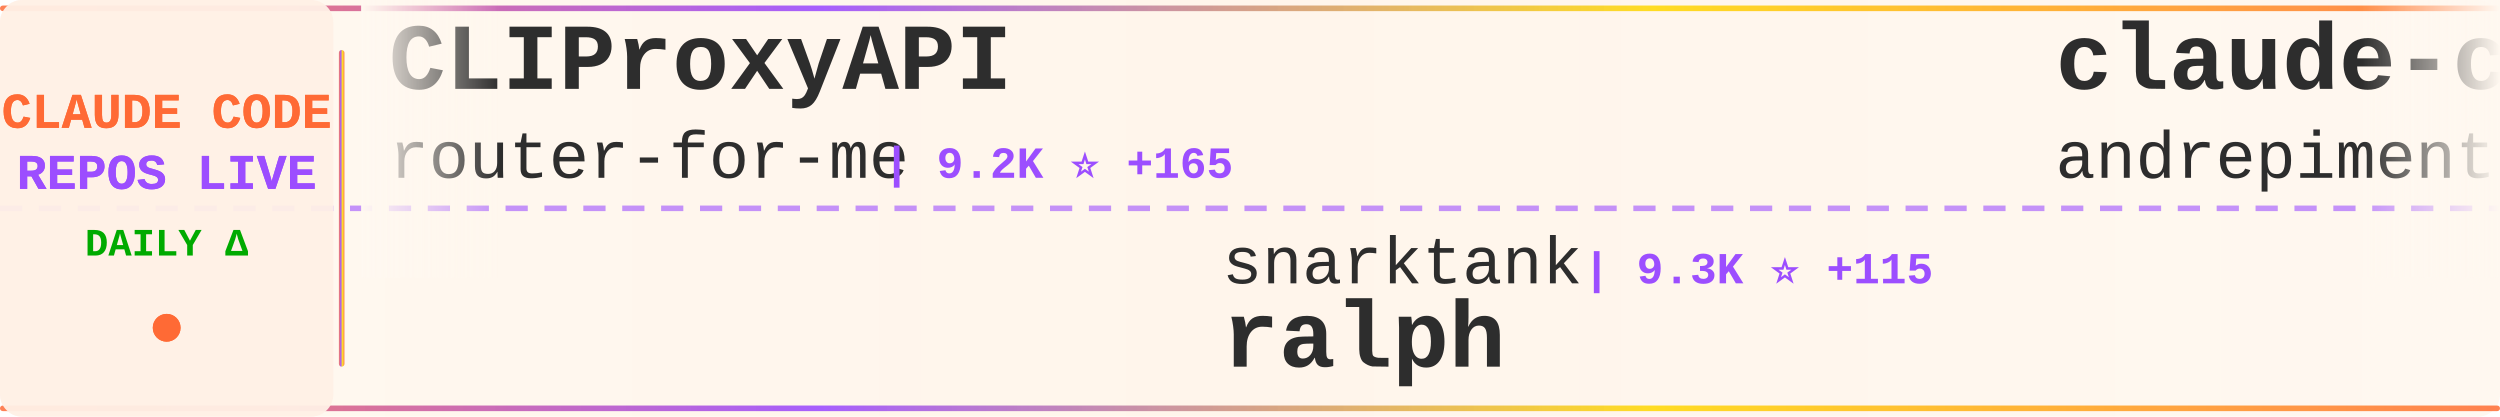
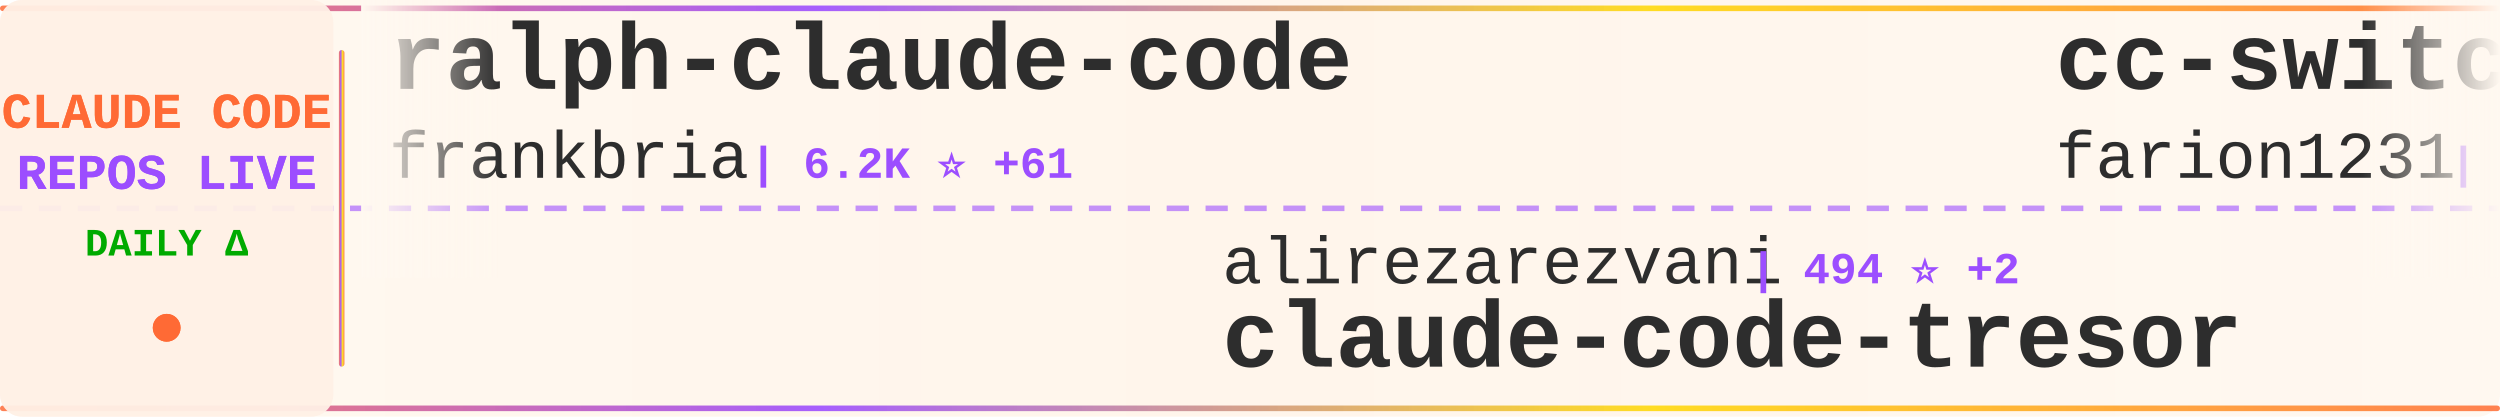
<svg xmlns="http://www.w3.org/2000/svg" width="900" height="150">
  <defs>
    <linearGradient id="tickerBg" x1="0%" y1="0%" x2="100%" y2="0%">
      <stop offset="0%" style="stop-color:#fff8f0;stop-opacity:0.98" />
      <stop offset="50%" style="stop-color:#fff5eb;stop-opacity:1" />
      <stop offset="100%" style="stop-color:#fff8f0;stop-opacity:0.98" />
    </linearGradient>
    <linearGradient id="borderGrad" x1="0%" y1="0%" x2="100%" y2="0%">
      <stop offset="0%" style="stop-color:#FF6B35;stop-opacity:0.85">
        <animate attributeName="stop-opacity" values="0.85;1;0.85" dur="2s" repeatCount="indefinite" />
      </stop>
      <stop offset="33%" style="stop-color:#9C4EFF;stop-opacity:0.9">
        <animate attributeName="stop-opacity" values="0.9;1;0.9" dur="2.2s" repeatCount="indefinite" />
      </stop>
      <stop offset="66%" style="stop-color:#FFD700;stop-opacity:0.85">
        <animate attributeName="stop-opacity" values="0.85;1;0.85" dur="1.8s" repeatCount="indefinite" />
      </stop>
      <stop offset="100%" style="stop-color:#FF6B35;stop-opacity:0.85">
        <animate attributeName="stop-opacity" values="0.85;1;0.85" dur="2s" repeatCount="indefinite" />
      </stop>
    </linearGradient>
    <filter id="textGlow">
      <feGaussianBlur stdDeviation="0.15" result="coloredBlur" />
      <feMerge>
        <feMergeNode in="coloredBlur" />
        <feMergeNode in="SourceGraphic" />
      </feMerge>
    </filter>
    <filter id="metricGlow">
      <feGaussianBlur stdDeviation="0.2" result="coloredBlur" />
      <feMerge>
        <feMergeNode in="coloredBlur" />
        <feMergeNode in="SourceGraphic" />
      </feMerge>
    </filter>
    <linearGradient id="leftFade" x1="0%" y1="0%" x2="100%" y2="0%">
      <stop offset="0%" style="stop-color:#fff8f0;stop-opacity:1" />
      <stop offset="100%" style="stop-color:#fff8f0;stop-opacity:0" />
    </linearGradient>
    <linearGradient id="rightFade" x1="0%" y1="0%" x2="100%" y2="0%">
      <stop offset="0%" style="stop-color:#fff8f0;stop-opacity:0" />
      <stop offset="100%" style="stop-color:#fff8f0;stop-opacity:1" />
    </linearGradient>
  </defs>
  <rect width="900" height="150" fill="url(#tickerBg)" rx="8" />
  <rect x="0" y="2" width="900" height="2" fill="url(#borderGrad)" rx="1" />
  <rect x="0" y="146" width="900" height="2" fill="url(#borderGrad)" rx="1" />
  <line x1="0" y1="75" x2="900" y2="75" stroke="#9C4EFF" stroke-width="2" stroke-dasharray="8 6" opacity="0.6" />
  <rect x="0" y="0" width="120" height="150" fill="#fff0e6" opacity="0.95" rx="8" />
  <text x="60" y="46" font-family="'Courier New', monospace" font-size="18" font-weight="bold" fill="#FF6B35" text-anchor="middle" filter="url(#textGlow)">
    CLAUDE CODE
  </text>
  <text x="60" y="68" font-family="'Courier New', monospace" font-size="18" font-weight="bold" fill="#9C4EFF" text-anchor="middle" filter="url(#textGlow)">
    REPOS LIVE
  </text>
  <text x="60" y="92" font-family="'Courier New', monospace" font-size="14" font-weight="bold" fill="#00aa00" text-anchor="middle">
    DAILY Δ
  </text>
  <circle cx="60" cy="118" r="5" fill="#FF6B35" filter="url(#metricGlow)">
    <animate attributeName="r" values="4;6;4" dur="1.5s" repeatCount="indefinite" />
    <animate attributeName="opacity" values="0.6;1;0.6" dur="1.5s" repeatCount="indefinite" />
  </circle>
  <rect x="122" y="18" width="2" height="114" fill="url(#borderGrad)" rx="1" />
  <clipPath id="tickerClip">
    <rect x="130" y="0" width="770" height="150" />
  </clipPath>
  <g clip-path="url(#tickerClip)">
    <g id="tickerItems">
      <animateTransform attributeName="transform" attributeType="XML" type="translate" from="0 0" to="-3000 0" dur="54s" repeatCount="indefinite" />
      <g transform="translate(0, 0)">
-         <text x="140" y="32" font-family="'Courier New', monospace" font-size="34" font-weight="bold" fill="#2d2d2d">CLIProxyAPI</text>
-         <text x="140" y="64" font-family="'Courier New', monospace" font-size="24" font-weight="normal" fill="#2d2d2d" opacity="1.0">router-for-me</text>
-         <text x="318" y="64" font-family="'Courier New', monospace" font-size="16" font-weight="bold" fill="#9C4EFF"> | 9.2K ⭐ +165</text>
+         <text x="140" y="32" font-family="'Courier New', monospace" font-size="34" font-weight="bold" fill="#2d2d2d">ralph-claude-code</text>
+         <text x="140" y="64" font-family="'Courier New', monospace" font-size="24" font-weight="normal" fill="#2d2d2d" opacity="1.0">frankbria</text>
+         <text x="270" y="64" font-family="'Courier New', monospace" font-size="16" font-weight="bold" fill="#9C4EFF"> | 6.2K ⭐ +61</text>
      </g>
      <g transform="translate(300, 0)">
-         <text x="140" y="102" font-family="'Courier New', monospace" font-size="24" font-weight="normal" fill="#2d2d2d" opacity="1.0">snarktank</text>
-         <text x="270" y="102" font-family="'Courier New', monospace" font-size="16" font-weight="bold" fill="#9C4EFF"> | 9.3K ⭐ +115</text>
-         <text x="140" y="132" font-family="'Courier New', monospace" font-size="34" font-weight="bold" fill="#2d2d2d">ralph</text>
+         <text x="140" y="102" font-family="'Courier New', monospace" font-size="24" font-weight="normal" fill="#2d2d2d" opacity="1.0">alirezarezvani</text>
+         <text x="330" y="102" font-family="'Courier New', monospace" font-size="16" font-weight="bold" fill="#9C4EFF"> | 494 ⭐ +2</text>
+         <text x="140" y="132" font-family="'Courier New', monospace" font-size="34" font-weight="bold" fill="#2d2d2d">claude-code-tresor</text>
      </g>
      <g transform="translate(600, 0)">
-         <text x="140" y="32" font-family="'Courier New', monospace" font-size="34" font-weight="bold" fill="#2d2d2d">claude-code-chat</text>
-         <text x="140" y="64" font-family="'Courier New', monospace" font-size="24" font-weight="normal" fill="#2d2d2d" opacity="1.0">andrepimenta</text>
-         <text x="306" y="64" font-family="'Courier New', monospace" font-size="16" font-weight="bold" fill="#9C4EFF"> | 987 ⭐ +1</text>
+         <text x="140" y="32" font-family="'Courier New', monospace" font-size="34" font-weight="bold" fill="#2d2d2d">cc-switch</text>
+         <text x="140" y="64" font-family="'Courier New', monospace" font-size="24" font-weight="normal" fill="#2d2d2d" opacity="1.0">farion1231</text>
+         <text x="282" y="64" font-family="'Courier New', monospace" font-size="16" font-weight="bold" fill="#9C4EFF"> | 15.9K ⭐ +252</text>
      </g>
      <g transform="translate(900, 0)">
-         <text x="140" y="102" font-family="'Courier New', monospace" font-size="24" font-weight="normal" fill="#2d2d2d" opacity="1.0">farion1231</text>
-         <text x="282" y="102" font-family="'Courier New', monospace" font-size="16" font-weight="bold" fill="#9C4EFF"> | 15.8K ⭐ +252</text>
-         <text x="140" y="132" font-family="'Courier New', monospace" font-size="34" font-weight="bold" fill="#2d2d2d">cc-switch</text>
+         <text x="140" y="102" font-family="'Courier New', monospace" font-size="24" font-weight="normal" fill="#2d2d2d" opacity="1.0">lst97</text>
+         <text x="222" y="102" font-family="'Courier New', monospace" font-size="16" font-weight="bold" fill="#9C4EFF"> | 1.4K ⭐ +4</text>
+         <text x="140" y="132" font-family="'Courier New', monospace" font-size="34" font-weight="bold" fill="#2d2d2d">claude-code-sub-agents</text>
      </g>
      <g transform="translate(1200, 0)">
-         <text x="140" y="32" font-family="'Courier New', monospace" font-size="34" font-weight="bold" fill="#2d2d2d">claude-code-proxy</text>
-         <text x="140" y="64" font-family="'Courier New', monospace" font-size="24" font-weight="normal" fill="#2d2d2d" opacity="1.0">1rgs</text>
-         <text x="210" y="64" font-family="'Courier New', monospace" font-size="16" font-weight="bold" fill="#9C4EFF"> | 3.0K ⭐ +6</text>
+         <text x="140" y="32" font-family="'Courier New', monospace" font-size="34" font-weight="bold" fill="#2d2d2d">claude-code-log</text>
+         <text x="140" y="64" font-family="'Courier New', monospace" font-size="24" font-weight="normal" fill="#2d2d2d" opacity="1.0">daaain</text>
+         <text x="234" y="64" font-family="'Courier New', monospace" font-size="16" font-weight="bold" fill="#9C4EFF"> | 687 ⭐ +3</text>
      </g>
      <g transform="translate(1500, 0)">
-         <text x="140" y="102" font-family="'Courier New', monospace" font-size="24" font-weight="normal" fill="#2d2d2d" opacity="1.0">rizethereum</text>
-         <text x="294" y="102" font-family="'Courier New', monospace" font-size="16" font-weight="bold" fill="#9C4EFF"> | 1.7K ⭐</text>
-         <text x="140" y="132" font-family="'Courier New', monospace" font-size="34" font-weight="bold" fill="#2d2d2d">claude-code-requirements...</text>
+         <text x="140" y="102" font-family="'Courier New', monospace" font-size="24" font-weight="normal" fill="#2d2d2d" opacity="1.0">ComposioHQ</text>
+         <text x="282" y="102" font-family="'Courier New', monospace" font-size="16" font-weight="bold" fill="#9C4EFF"> | 29.8K ⭐ +433</text>
+         <text x="140" y="132" font-family="'Courier New', monospace" font-size="34" font-weight="bold" fill="#2d2d2d">awesome-claude-skills</text>
      </g>
      <g transform="translate(1800, 0)">
-         <text x="140" y="32" font-family="'Courier New', monospace" font-size="34" font-weight="bold" fill="#2d2d2d">claude-code-webui</text>
-         <text x="140" y="64" font-family="'Courier New', monospace" font-size="24" font-weight="normal" fill="#2d2d2d" opacity="1.0">sugyan</text>
-         <text x="234" y="64" font-family="'Courier New', monospace" font-size="16" font-weight="bold" fill="#9C4EFF"> | 886 ⭐ +3</text>
+         <text x="140" y="32" font-family="'Courier New', monospace" font-size="34" font-weight="bold" fill="#2d2d2d">claude-code-hub</text>
+         <text x="140" y="64" font-family="'Courier New', monospace" font-size="24" font-weight="normal" fill="#2d2d2d" opacity="1.0">ding113</text>
+         <text x="246" y="64" font-family="'Courier New', monospace" font-size="16" font-weight="bold" fill="#9C4EFF"> | 1.3K ⭐ +26</text>
      </g>
      <g transform="translate(2100, 0)">
-         <text x="140" y="102" font-family="'Courier New', monospace" font-size="24" font-weight="normal" fill="#2d2d2d" opacity="1.0">ding113</text>
-         <text x="246" y="102" font-family="'Courier New', monospace" font-size="16" font-weight="bold" fill="#9C4EFF"> | 1.3K ⭐ +26</text>
-         <text x="140" y="132" font-family="'Courier New', monospace" font-size="34" font-weight="bold" fill="#2d2d2d">claude-code-hub</text>
+         <text x="140" y="102" font-family="'Courier New', monospace" font-size="24" font-weight="normal" fill="#2d2d2d" opacity="1.0">sugyan</text>
+         <text x="234" y="102" font-family="'Courier New', monospace" font-size="16" font-weight="bold" fill="#9C4EFF"> | 886 ⭐ +2</text>
+         <text x="140" y="132" font-family="'Courier New', monospace" font-size="34" font-weight="bold" fill="#2d2d2d">claude-code-webui</text>
      </g>
      <g transform="translate(2400, 0)">
-         <text x="140" y="32" font-family="'Courier New', monospace" font-size="34" font-weight="bold" fill="#2d2d2d">agents</text>
-         <text x="140" y="64" font-family="'Courier New', monospace" font-size="24" font-weight="normal" fill="#2d2d2d" opacity="1.0">wshobson</text>
-         <text x="258" y="64" font-family="'Courier New', monospace" font-size="16" font-weight="bold" fill="#9C4EFF"> | 27.7K ⭐ +102</text>
+         <text x="140" y="32" font-family="'Courier New', monospace" font-size="34" font-weight="bold" fill="#2d2d2d">claude-code-guide</text>
+         <text x="140" y="64" font-family="'Courier New', monospace" font-size="24" font-weight="normal" fill="#2d2d2d" opacity="1.0">Cranot</text>
+         <text x="234" y="64" font-family="'Courier New', monospace" font-size="16" font-weight="bold" fill="#9C4EFF"> | 2.3K ⭐ +10</text>
      </g>
      <g transform="translate(2700, 0)">
-         <text x="140" y="102" font-family="'Courier New', monospace" font-size="24" font-weight="normal" fill="#2d2d2d" opacity="1.0">ComposioHQ</text>
-         <text x="282" y="102" font-family="'Courier New', monospace" font-size="16" font-weight="bold" fill="#9C4EFF"> | 29.7K ⭐ +449</text>
-         <text x="140" y="132" font-family="'Courier New', monospace" font-size="34" font-weight="bold" fill="#2d2d2d">awesome-claude-skills</text>
+         <text x="140" y="102" font-family="'Courier New', monospace" font-size="24" font-weight="normal" fill="#2d2d2d" opacity="1.0">MadAppGang</text>
+         <text x="282" y="102" font-family="'Courier New', monospace" font-size="16" font-weight="bold" fill="#9C4EFF"> | 221 ⭐ +2</text>
+         <text x="140" y="132" font-family="'Courier New', monospace" font-size="34" font-weight="bold" fill="#2d2d2d">claude-code</text>
      </g>
      <g transform="translate(3000, 0)">
-         <text x="140" y="32" font-family="'Courier New', monospace" font-size="34" font-weight="bold" fill="#2d2d2d">CLIProxyAPI</text>
-         <text x="140" y="64" font-family="'Courier New', monospace" font-size="24" font-weight="normal" fill="#2d2d2d" opacity="1.0">router-for-me</text>
-         <text x="318" y="64" font-family="'Courier New', monospace" font-size="16" font-weight="bold" fill="#9C4EFF"> | 9.2K ⭐ +165</text>
+         <text x="140" y="32" font-family="'Courier New', monospace" font-size="34" font-weight="bold" fill="#2d2d2d">ralph-claude-code</text>
+         <text x="140" y="64" font-family="'Courier New', monospace" font-size="24" font-weight="normal" fill="#2d2d2d" opacity="1.0">frankbria</text>
+         <text x="270" y="64" font-family="'Courier New', monospace" font-size="16" font-weight="bold" fill="#9C4EFF"> | 6.2K ⭐ +61</text>
      </g>
      <g transform="translate(3300, 0)">
-         <text x="140" y="102" font-family="'Courier New', monospace" font-size="24" font-weight="normal" fill="#2d2d2d" opacity="1.0">snarktank</text>
-         <text x="270" y="102" font-family="'Courier New', monospace" font-size="16" font-weight="bold" fill="#9C4EFF"> | 9.3K ⭐ +115</text>
-         <text x="140" y="132" font-family="'Courier New', monospace" font-size="34" font-weight="bold" fill="#2d2d2d">ralph</text>
+         <text x="140" y="102" font-family="'Courier New', monospace" font-size="24" font-weight="normal" fill="#2d2d2d" opacity="1.0">alirezarezvani</text>
+         <text x="330" y="102" font-family="'Courier New', monospace" font-size="16" font-weight="bold" fill="#9C4EFF"> | 494 ⭐ +2</text>
+         <text x="140" y="132" font-family="'Courier New', monospace" font-size="34" font-weight="bold" fill="#2d2d2d">claude-code-tresor</text>
      </g>
      <g transform="translate(3600, 0)">
-         <text x="140" y="32" font-family="'Courier New', monospace" font-size="34" font-weight="bold" fill="#2d2d2d">claude-code-chat</text>
-         <text x="140" y="64" font-family="'Courier New', monospace" font-size="24" font-weight="normal" fill="#2d2d2d" opacity="1.0">andrepimenta</text>
-         <text x="306" y="64" font-family="'Courier New', monospace" font-size="16" font-weight="bold" fill="#9C4EFF"> | 987 ⭐ +1</text>
+         <text x="140" y="32" font-family="'Courier New', monospace" font-size="34" font-weight="bold" fill="#2d2d2d">cc-switch</text>
+         <text x="140" y="64" font-family="'Courier New', monospace" font-size="24" font-weight="normal" fill="#2d2d2d" opacity="1.0">farion1231</text>
+         <text x="282" y="64" font-family="'Courier New', monospace" font-size="16" font-weight="bold" fill="#9C4EFF"> | 15.9K ⭐ +252</text>
      </g>
      <g transform="translate(3900, 0)">
-         <text x="140" y="102" font-family="'Courier New', monospace" font-size="24" font-weight="normal" fill="#2d2d2d" opacity="1.0">farion1231</text>
-         <text x="282" y="102" font-family="'Courier New', monospace" font-size="16" font-weight="bold" fill="#9C4EFF"> | 15.8K ⭐ +252</text>
-         <text x="140" y="132" font-family="'Courier New', monospace" font-size="34" font-weight="bold" fill="#2d2d2d">cc-switch</text>
+         <text x="140" y="102" font-family="'Courier New', monospace" font-size="24" font-weight="normal" fill="#2d2d2d" opacity="1.0">lst97</text>
+         <text x="222" y="102" font-family="'Courier New', monospace" font-size="16" font-weight="bold" fill="#9C4EFF"> | 1.4K ⭐ +4</text>
+         <text x="140" y="132" font-family="'Courier New', monospace" font-size="34" font-weight="bold" fill="#2d2d2d">claude-code-sub-agents</text>
      </g>
    </g>
  </g>
  <rect x="130" y="0" width="50" height="100" fill="url(#leftFade)" />
  <rect x="850" y="0" width="50" height="100" fill="url(#rightFade)" />
</svg>
